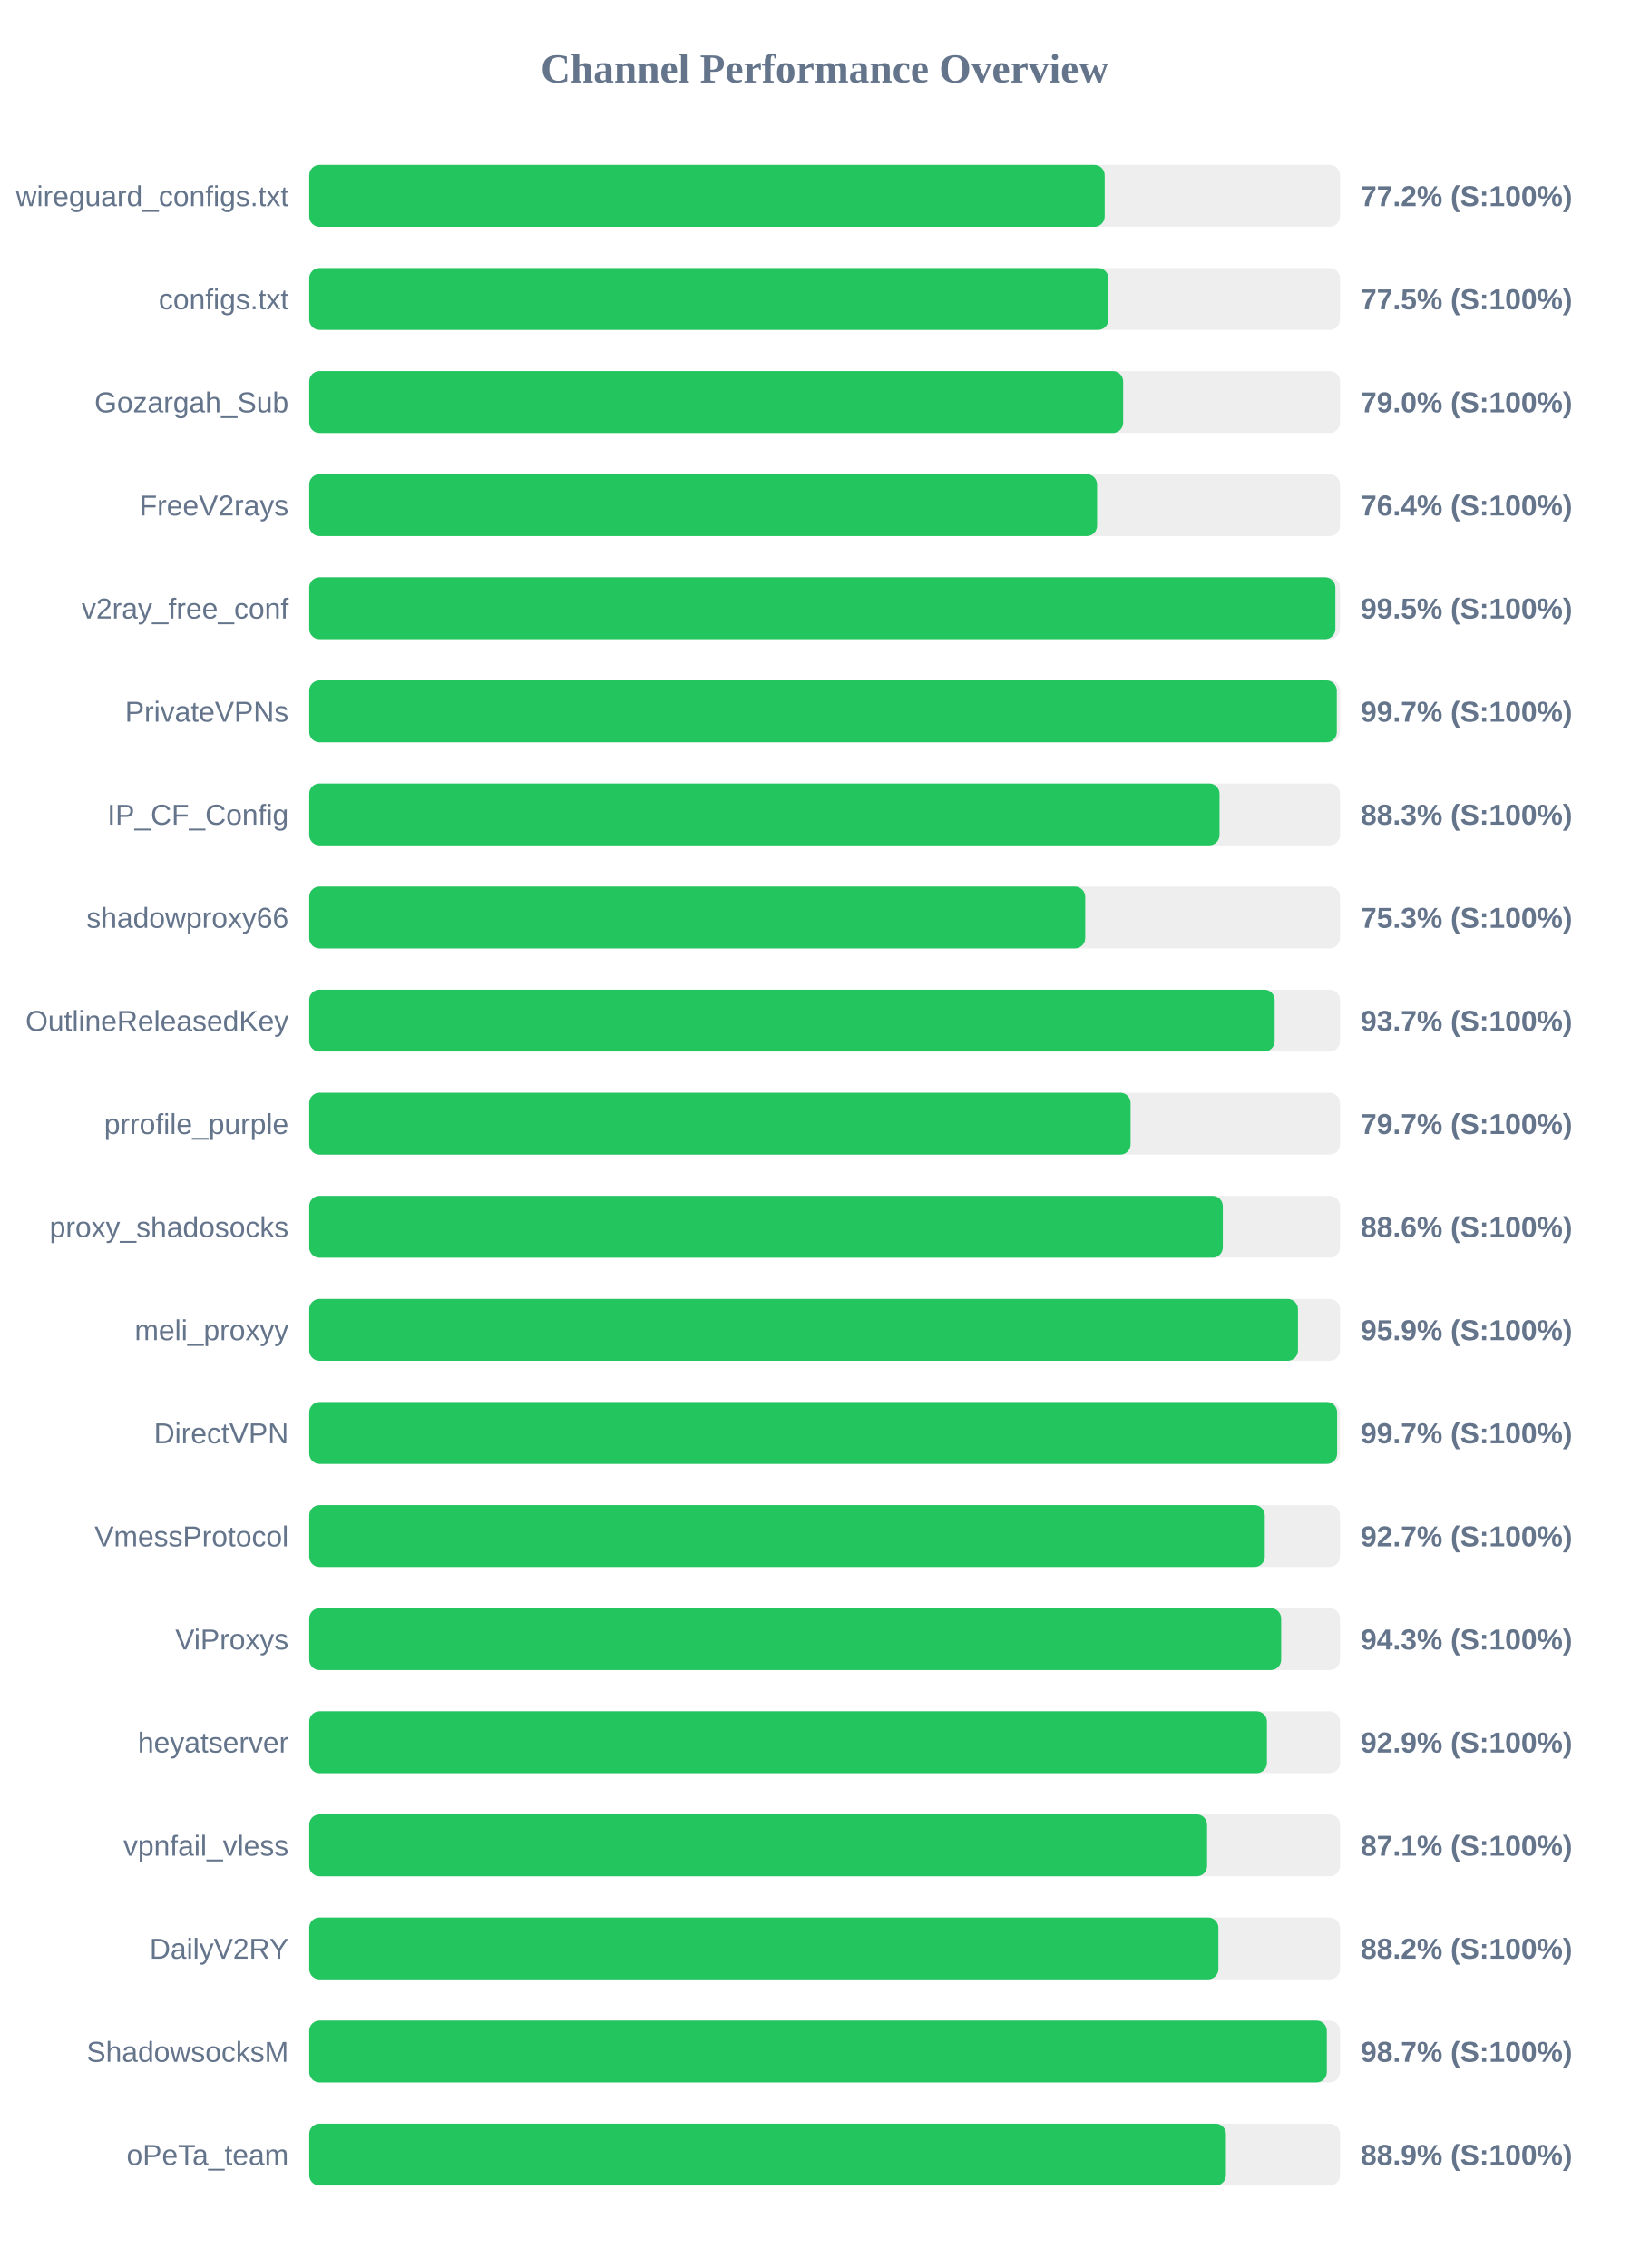
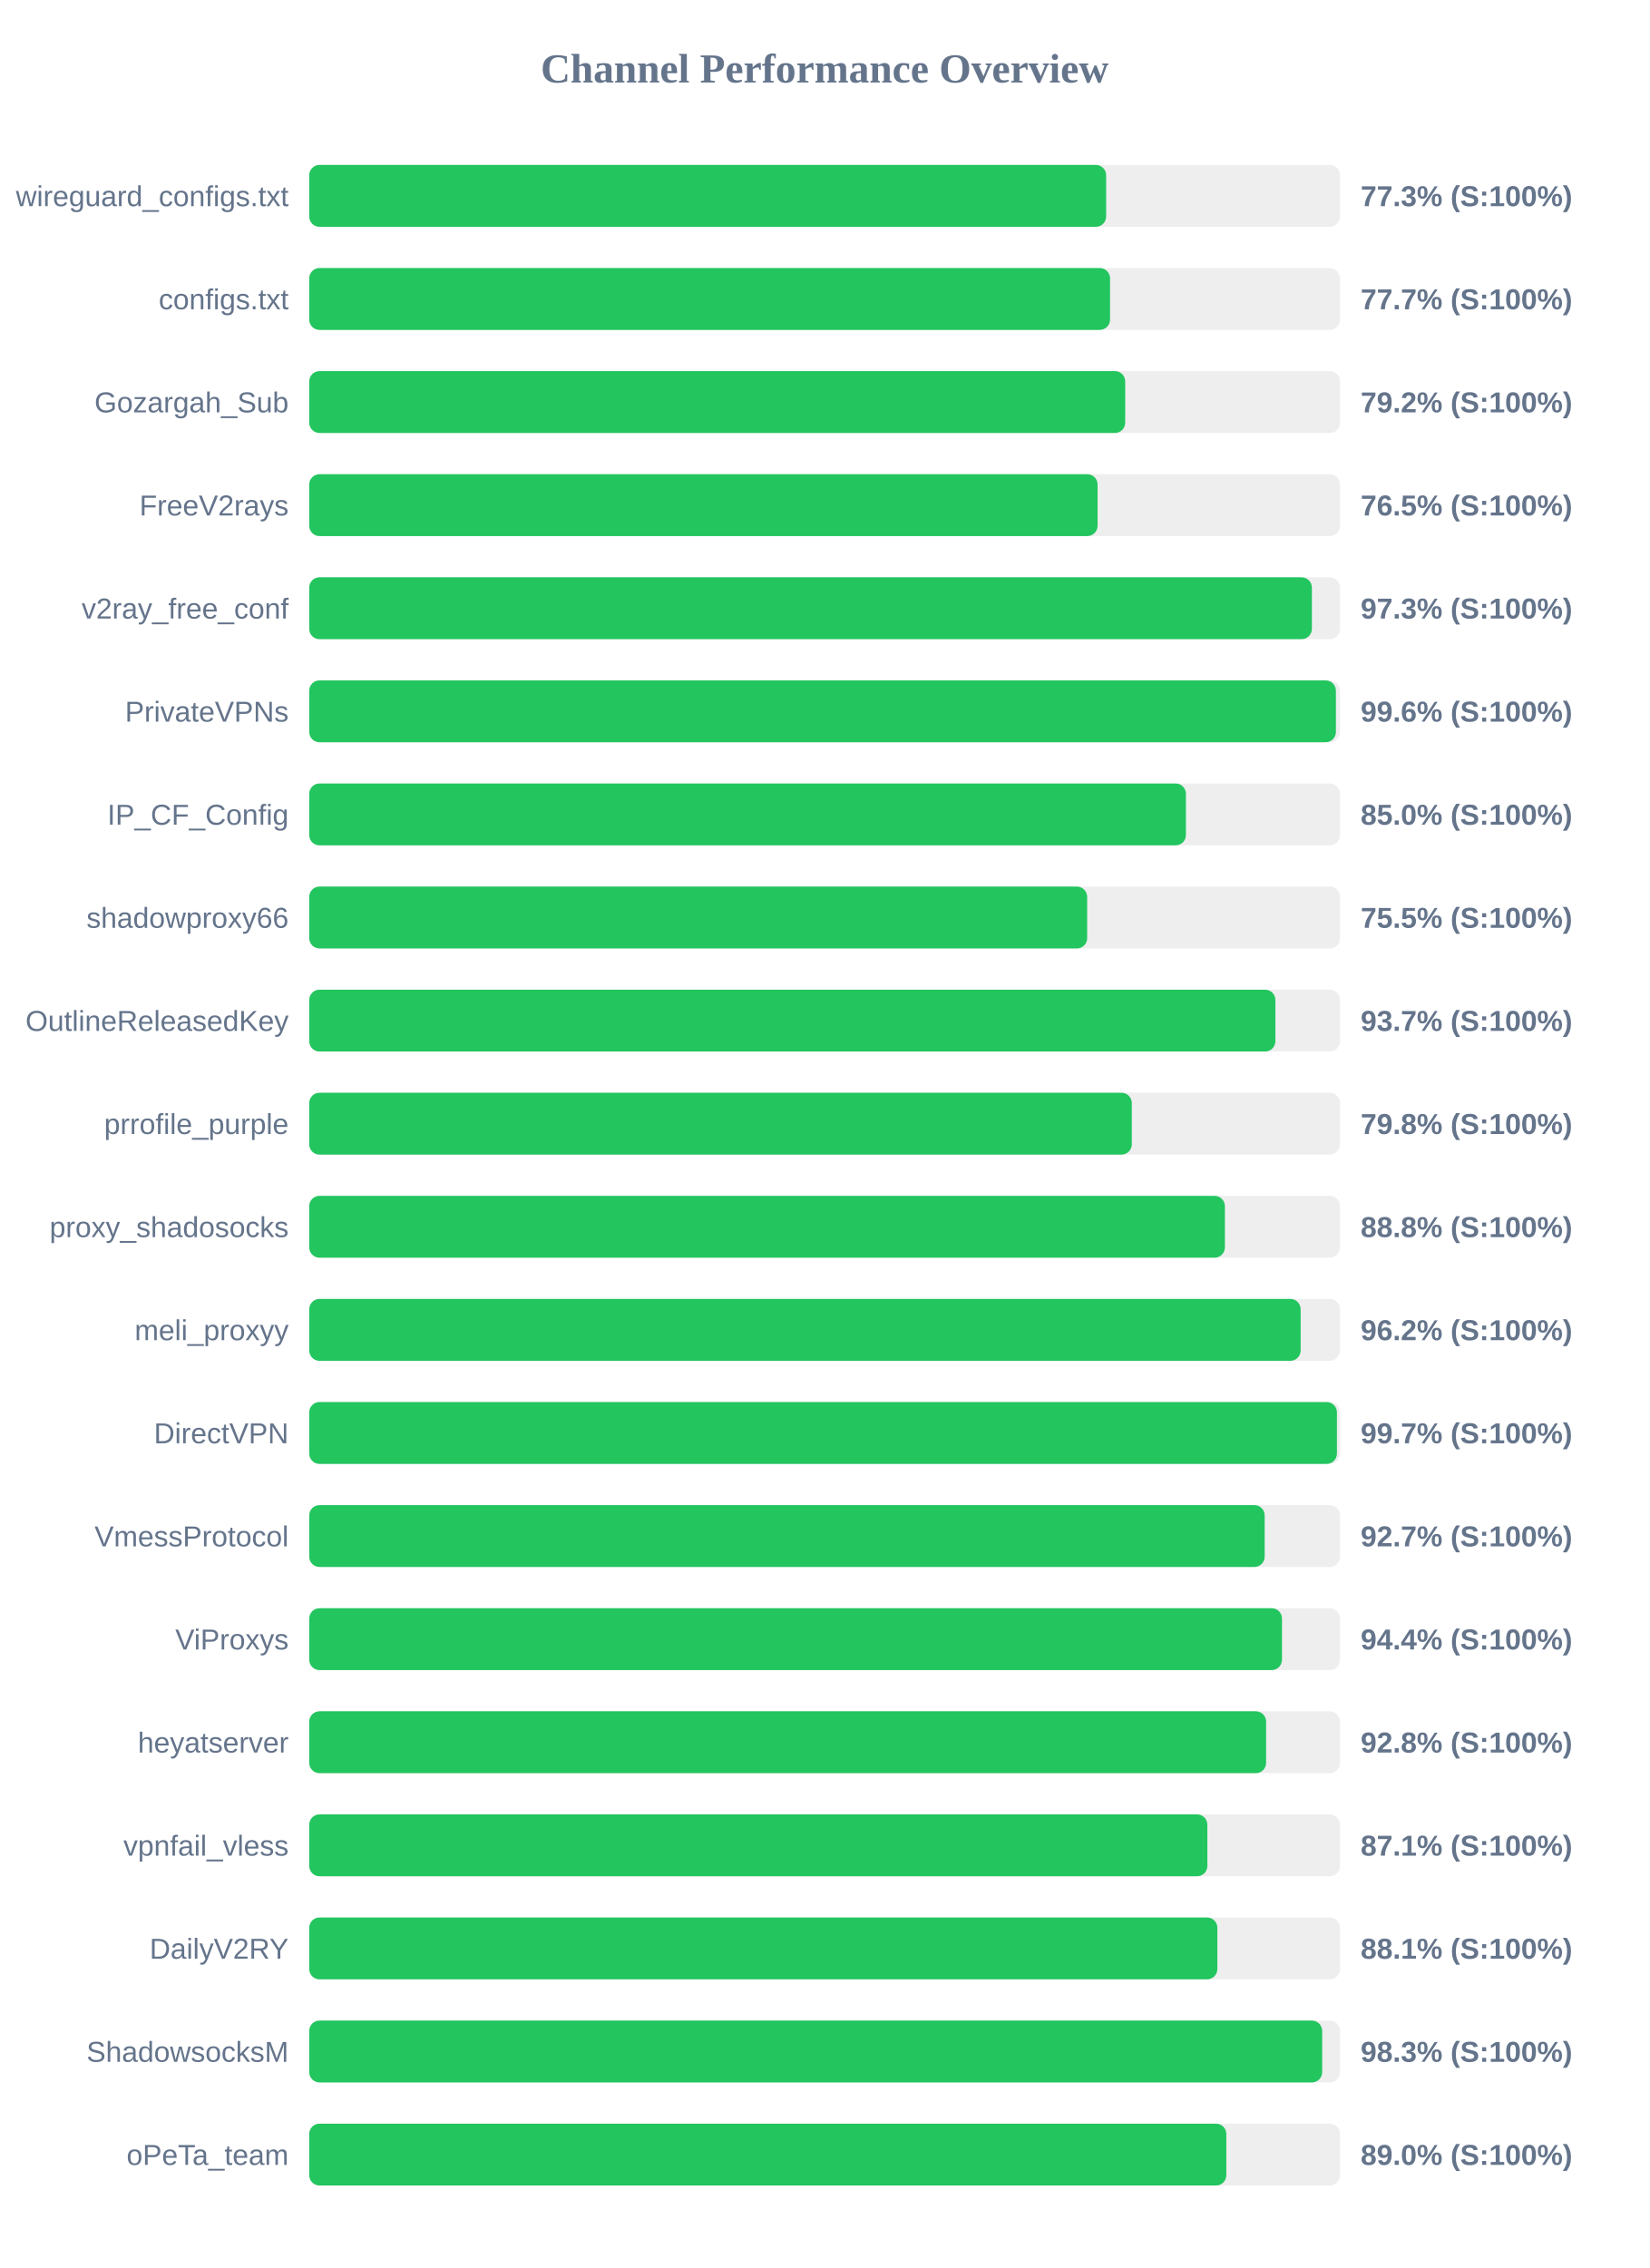
<svg xmlns="http://www.w3.org/2000/svg" width="800" height="1100" version="1.1">
  <style>
        .row { font: 14px Arial; fill: #64748b; }
        .score { font: bold 14px Arial; fill: #64748b; }
    </style>
  <text x="400" y="40" text-anchor="middle" font-size="20px" font-weight="bold" fill="#64748b">Channel Performance Overview</text>
  <rect x="150" y="80" width="500" height="30" fill="#eee" rx="5" />
-   <rect x="150" y="80" width="385.85" height="30" fill="#22c55e" rx="5" />
+   <rect x="150" y="80" width="386.55" height="30" fill="#22c55e" rx="5" />
  <text x="140" y="100" text-anchor="end" class="row">wireguard_configs.txt</text>
-   <text x="660" y="100" text-anchor="start" class="score">77.2% (S:100%)</text>
+   <text x="660" y="100" text-anchor="start" class="score">77.3% (S:100%)</text>
  <rect x="150" y="130" width="500" height="30" fill="#eee" rx="5" />
-   <rect x="150" y="130" width="387.65" height="30" fill="#22c55e" rx="5" />
+   <rect x="150" y="130" width="388.45" height="30" fill="#22c55e" rx="5" />
  <text x="140" y="150" text-anchor="end" class="row">configs.txt</text>
-   <text x="660" y="150" text-anchor="start" class="score">77.5% (S:100%)</text>
+   <text x="660" y="150" text-anchor="start" class="score">77.7% (S:100%)</text>
  <rect x="150" y="180" width="500" height="30" fill="#eee" rx="5" />
-   <rect x="150" y="180" width="394.8" height="30" fill="#22c55e" rx="5" />
+   <rect x="150" y="180" width="395.8" height="30" fill="#22c55e" rx="5" />
  <text x="140" y="200" text-anchor="end" class="row">Gozargah_Sub</text>
-   <text x="660" y="200" text-anchor="start" class="score">79.0% (S:100%)</text>
+   <text x="660" y="200" text-anchor="start" class="score">79.2% (S:100%)</text>
  <rect x="150" y="230" width="500" height="30" fill="#eee" rx="5" />
-   <rect x="150" y="230" width="382.15" height="30" fill="#22c55e" rx="5" />
+   <rect x="150" y="230" width="382.4" height="30" fill="#22c55e" rx="5" />
  <text x="140" y="250" text-anchor="end" class="row">FreeV2rays</text>
-   <text x="660" y="250" text-anchor="start" class="score">76.4% (S:100%)</text>
+   <text x="660" y="250" text-anchor="start" class="score">76.5% (S:100%)</text>
  <rect x="150" y="280" width="500" height="30" fill="#eee" rx="5" />
-   <rect x="150" y="280" width="497.75" height="30" fill="#22c55e" rx="5" />
+   <rect x="150" y="280" width="486.35" height="30" fill="#22c55e" rx="5" />
  <text x="140" y="300" text-anchor="end" class="row">v2ray_free_conf</text>
-   <text x="660" y="300" text-anchor="start" class="score">99.5% (S:100%)</text>
+   <text x="660" y="300" text-anchor="start" class="score">97.3% (S:100%)</text>
  <rect x="150" y="330" width="500" height="30" fill="#eee" rx="5" />
-   <rect x="150" y="330" width="498.45" height="30" fill="#22c55e" rx="5" />
+   <rect x="150" y="330" width="498.0" height="30" fill="#22c55e" rx="5" />
  <text x="140" y="350" text-anchor="end" class="row">PrivateVPNs</text>
-   <text x="660" y="350" text-anchor="start" class="score">99.7% (S:100%)</text>
+   <text x="660" y="350" text-anchor="start" class="score">99.6% (S:100%)</text>
  <rect x="150" y="380" width="500" height="30" fill="#eee" rx="5" />
-   <rect x="150" y="380" width="441.55" height="30" fill="#22c55e" rx="5" />
+   <rect x="150" y="380" width="425.25" height="30" fill="#22c55e" rx="5" />
  <text x="140" y="400" text-anchor="end" class="row">IP_CF_Config</text>
-   <text x="660" y="400" text-anchor="start" class="score">88.3% (S:100%)</text>
+   <text x="660" y="400" text-anchor="start" class="score">85.0% (S:100%)</text>
  <rect x="150" y="430" width="500" height="30" fill="#eee" rx="5" />
-   <rect x="150" y="430" width="376.4" height="30" fill="#22c55e" rx="5" />
+   <rect x="150" y="430" width="377.35" height="30" fill="#22c55e" rx="5" />
  <text x="140" y="450" text-anchor="end" class="row">shadowproxy66</text>
-   <text x="660" y="450" text-anchor="start" class="score">75.3% (S:100%)</text>
+   <text x="660" y="450" text-anchor="start" class="score">75.5% (S:100%)</text>
  <rect x="150" y="480" width="500" height="30" fill="#eee" rx="5" />
-   <rect x="150" y="480" width="468.3" height="30" fill="#22c55e" rx="5" />
+   <rect x="150" y="480" width="468.65" height="30" fill="#22c55e" rx="5" />
  <text x="140" y="500" text-anchor="end" class="row">OutlineReleasedKey</text>
  <text x="660" y="500" text-anchor="start" class="score">93.7% (S:100%)</text>
  <rect x="150" y="530" width="500" height="30" fill="#eee" rx="5" />
-   <rect x="150" y="530" width="398.4" height="30" fill="#22c55e" rx="5" />
+   <rect x="150" y="530" width="399.0" height="30" fill="#22c55e" rx="5" />
  <text x="140" y="550" text-anchor="end" class="row">prrofile_purple</text>
-   <text x="660" y="550" text-anchor="start" class="score">79.7% (S:100%)</text>
+   <text x="660" y="550" text-anchor="start" class="score">79.8% (S:100%)</text>
  <rect x="150" y="580" width="500" height="30" fill="#eee" rx="5" />
-   <rect x="150" y="580" width="443.15" height="30" fill="#22c55e" rx="5" />
+   <rect x="150" y="580" width="444.15" height="30" fill="#22c55e" rx="5" />
  <text x="140" y="600" text-anchor="end" class="row">proxy_shadosocks</text>
-   <text x="660" y="600" text-anchor="start" class="score">88.6% (S:100%)</text>
+   <text x="660" y="600" text-anchor="start" class="score">88.8% (S:100%)</text>
  <rect x="150" y="630" width="500" height="30" fill="#eee" rx="5" />
-   <rect x="150" y="630" width="479.6" height="30" fill="#22c55e" rx="5" />
+   <rect x="150" y="630" width="480.9" height="30" fill="#22c55e" rx="5" />
  <text x="140" y="650" text-anchor="end" class="row">meli_proxyy</text>
-   <text x="660" y="650" text-anchor="start" class="score">95.9% (S:100%)</text>
+   <text x="660" y="650" text-anchor="start" class="score">96.2% (S:100%)</text>
  <rect x="150" y="680" width="500" height="30" fill="#eee" rx="5" />
-   <rect x="150" y="680" width="498.6" height="30" fill="#22c55e" rx="5" />
+   <rect x="150" y="680" width="498.5" height="30" fill="#22c55e" rx="5" />
  <text x="140" y="700" text-anchor="end" class="row">DirectVPN</text>
  <text x="660" y="700" text-anchor="start" class="score">99.7% (S:100%)</text>
  <rect x="150" y="730" width="500" height="30" fill="#eee" rx="5" />
-   <rect x="150" y="730" width="463.5" height="30" fill="#22c55e" rx="5" />
+   <rect x="150" y="730" width="463.45" height="30" fill="#22c55e" rx="5" />
  <text x="140" y="750" text-anchor="end" class="row">VmessProtocol</text>
  <text x="660" y="750" text-anchor="start" class="score">92.7% (S:100%)</text>
  <rect x="150" y="780" width="500" height="30" fill="#eee" rx="5" />
-   <rect x="150" y="780" width="471.45" height="30" fill="#22c55e" rx="5" />
+   <rect x="150" y="780" width="471.85" height="30" fill="#22c55e" rx="5" />
  <text x="140" y="800" text-anchor="end" class="row">ViProxys</text>
-   <text x="660" y="800" text-anchor="start" class="score">94.3% (S:100%)</text>
+   <text x="660" y="800" text-anchor="start" class="score">94.4% (S:100%)</text>
  <rect x="150" y="830" width="500" height="30" fill="#eee" rx="5" />
-   <rect x="150" y="830" width="464.55" height="30" fill="#22c55e" rx="5" />
+   <rect x="150" y="830" width="464.15" height="30" fill="#22c55e" rx="5" />
  <text x="140" y="850" text-anchor="end" class="row">heyatserver</text>
-   <text x="660" y="850" text-anchor="start" class="score">92.9% (S:100%)</text>
+   <text x="660" y="850" text-anchor="start" class="score">92.8% (S:100%)</text>
  <rect x="150" y="880" width="500" height="30" fill="#eee" rx="5" />
-   <rect x="150" y="880" width="435.5" height="30" fill="#22c55e" rx="5" />
+   <rect x="150" y="880" width="435.65" height="30" fill="#22c55e" rx="5" />
  <text x="140" y="900" text-anchor="end" class="row">vpnfail_vless</text>
  <text x="660" y="900" text-anchor="start" class="score">87.1% (S:100%)</text>
  <rect x="150" y="930" width="500" height="30" fill="#eee" rx="5" />
-   <rect x="150" y="930" width="441.0" height="30" fill="#22c55e" rx="5" />
+   <rect x="150" y="930" width="440.5" height="30" fill="#22c55e" rx="5" />
  <text x="140" y="950" text-anchor="end" class="row">DailyV2RY</text>
-   <text x="660" y="950" text-anchor="start" class="score">88.2% (S:100%)</text>
+   <text x="660" y="950" text-anchor="start" class="score">88.1% (S:100%)</text>
  <rect x="150" y="980" width="500" height="30" fill="#eee" rx="5" />
-   <rect x="150" y="980" width="493.6" height="30" fill="#22c55e" rx="5" />
+   <rect x="150" y="980" width="491.35" height="30" fill="#22c55e" rx="5" />
  <text x="140" y="1000" text-anchor="end" class="row">ShadowsocksM</text>
-   <text x="660" y="1000" text-anchor="start" class="score">98.7% (S:100%)</text>
+   <text x="660" y="1000" text-anchor="start" class="score">98.3% (S:100%)</text>
  <rect x="150" y="1030" width="500" height="30" fill="#eee" rx="5" />
-   <rect x="150" y="1030" width="444.65" height="30" fill="#22c55e" rx="5" />
+   <rect x="150" y="1030" width="444.85" height="30" fill="#22c55e" rx="5" />
  <text x="140" y="1050" text-anchor="end" class="row">oPeTa_team</text>
-   <text x="660" y="1050" text-anchor="start" class="score">88.9% (S:100%)</text>
+   <text x="660" y="1050" text-anchor="start" class="score">89.0% (S:100%)</text>
</svg>
